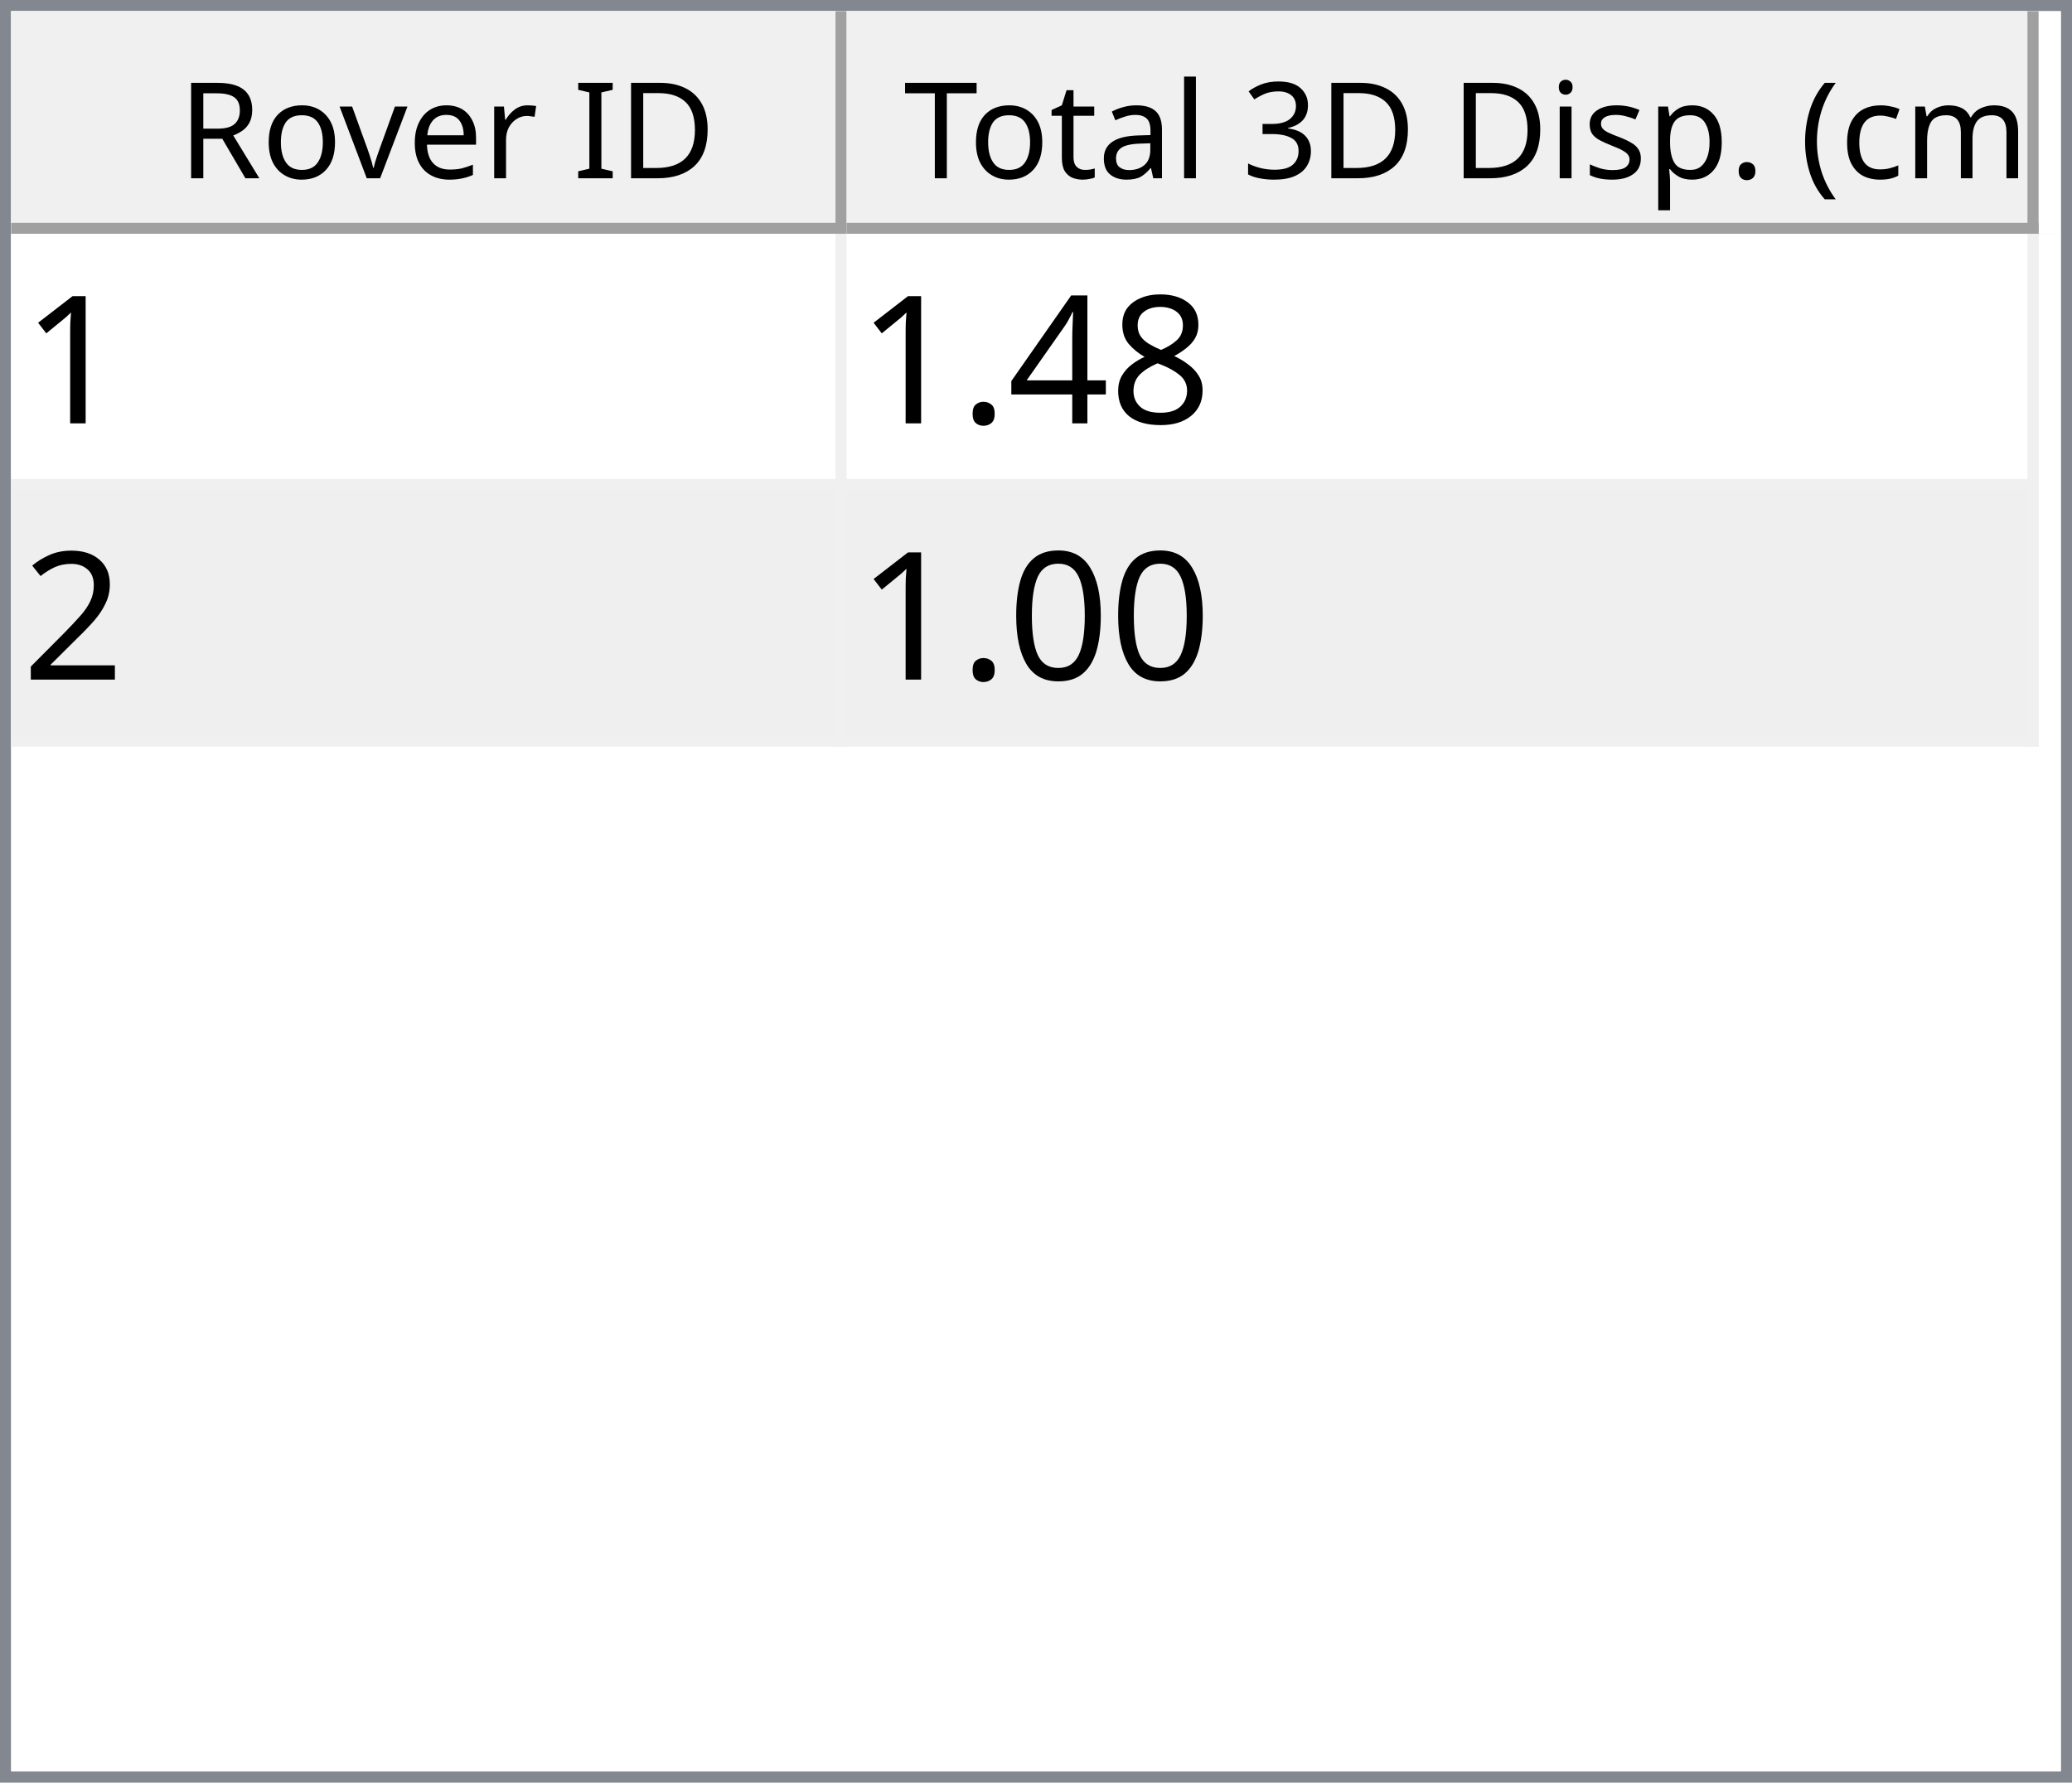
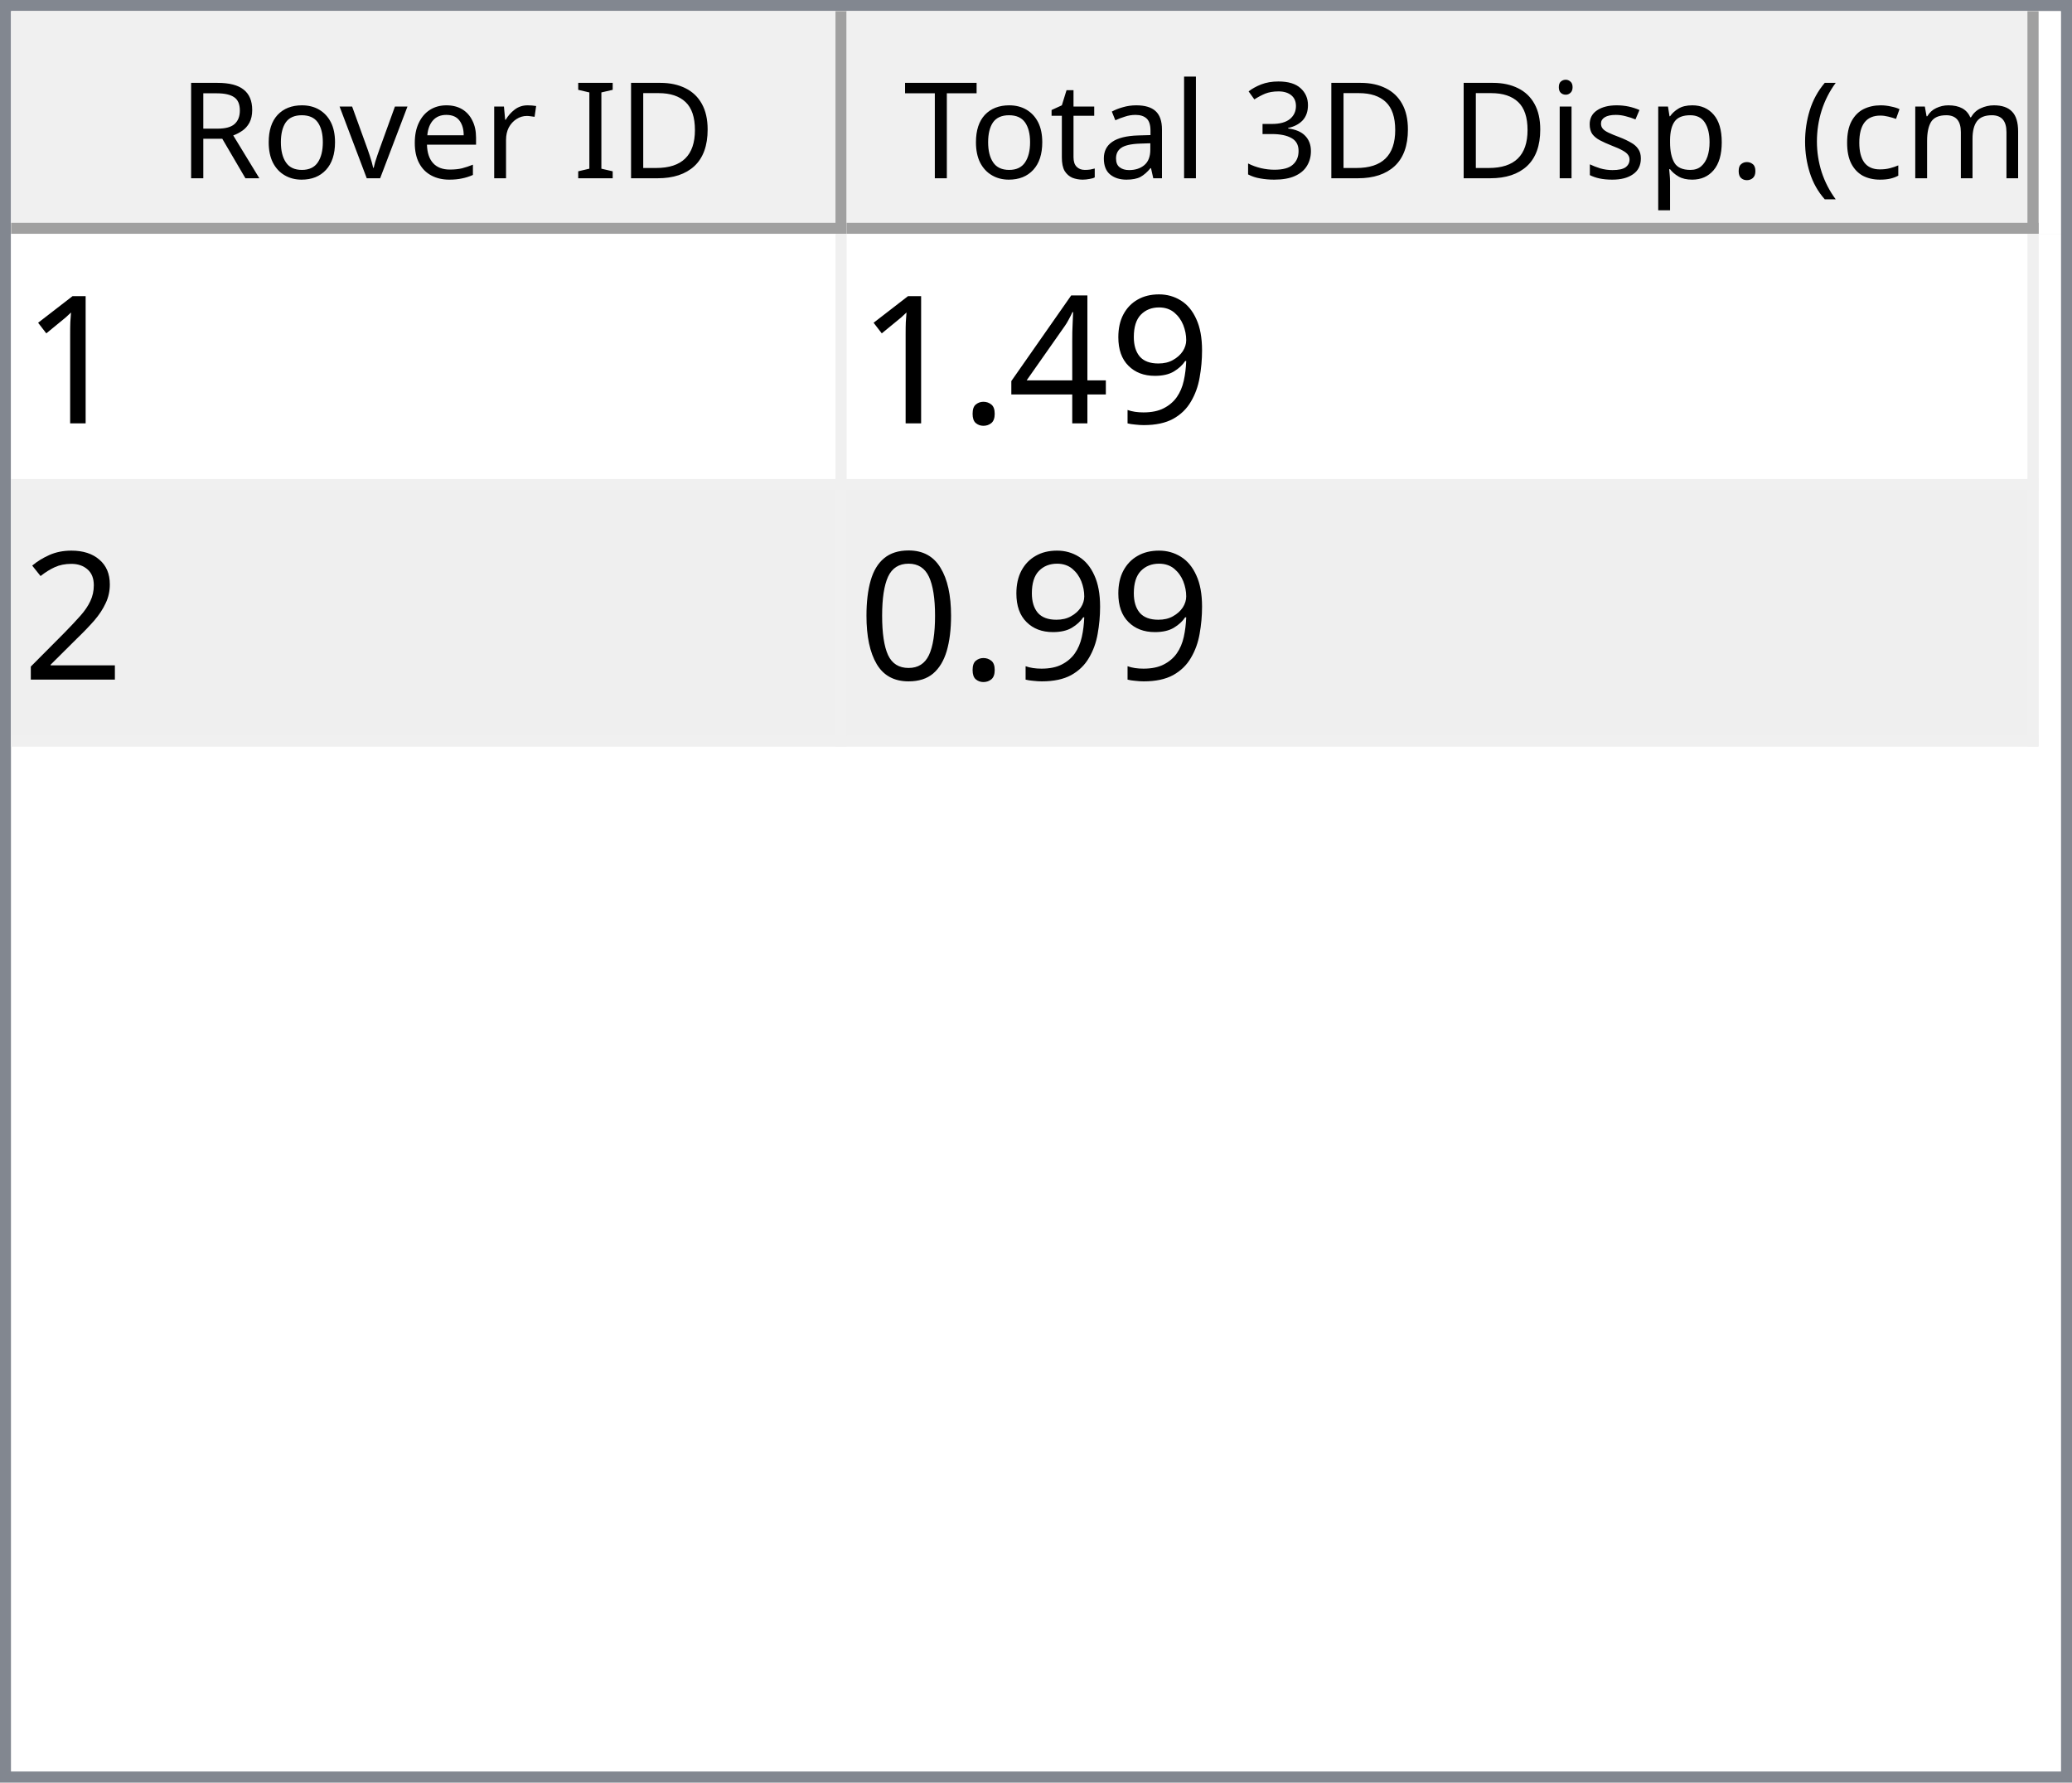
<svg xmlns="http://www.w3.org/2000/svg" style="fill-opacity:1; color-rendering:auto; color-interpolation:auto; text-rendering:auto; stroke:black; stroke-linecap:square; stroke-miterlimit:10; shape-rendering:auto; stroke-opacity:1; fill:black; stroke-dasharray:none; font-weight:normal; stroke-width:1; font-family:'Dialog'; font-style:normal; stroke-linejoin:miter; font-size:12px; stroke-dashoffset:0; image-rendering:auto;" width="186" height="160">
  <defs id="genericDefs" />
  <g>
    <defs id="defs1">
      <clipPath clipPathUnits="userSpaceOnUse" id="clipPath1">
        <path d="M0 0 L186 0 L186 160 L0 160 L0 0 Z" />
      </clipPath>
      <clipPath clipPathUnits="userSpaceOnUse" id="clipPath2">
        <path d="M0 0 L0 160 L186 160 L186 0 Z" />
      </clipPath>
      <clipPath clipPathUnits="userSpaceOnUse" id="clipPath3">
        <path d="M0 0 L0 20 L184 20 L184 0 Z" />
      </clipPath>
      <clipPath clipPathUnits="userSpaceOnUse" id="clipPath4">
        <path d="M0 0 L0 20 L75 20 L75 0 Z" />
      </clipPath>
      <clipPath clipPathUnits="userSpaceOnUse" id="clipPath5">
        <path d="M1 1 L1 19 L74 19 L74 1 Z" />
      </clipPath>
      <clipPath clipPathUnits="userSpaceOnUse" id="clipPath6">
        <path d="M0 0 L0 18 L73 18 L73 0 Z" />
      </clipPath>
      <clipPath clipPathUnits="userSpaceOnUse" id="clipPath7">
        <path d="M-0.5 -0.5 L-0.5 19.5 L74.5 19.5 L74.5 -0.5 Z" />
      </clipPath>
      <clipPath clipPathUnits="userSpaceOnUse" id="clipPath8">
        <path d="M0 0 L0 20 L107 20 L107 0 Z" />
      </clipPath>
      <clipPath clipPathUnits="userSpaceOnUse" id="clipPath9">
        <path d="M1 1 L1 19 L106 19 L106 1 Z" />
      </clipPath>
      <clipPath clipPathUnits="userSpaceOnUse" id="clipPath10">
        <path d="M0 0 L0 18 L105 18 L105 0 Z" />
      </clipPath>
      <clipPath clipPathUnits="userSpaceOnUse" id="clipPath11">
        <path d="M-0.5 -0.5 L-0.5 19.5 L106.5 19.5 L106.5 -0.5 Z" />
      </clipPath>
      <clipPath clipPathUnits="userSpaceOnUse" id="clipPath12">
        <path d="M0 0 L0 138 L184 138 L184 0 Z" />
      </clipPath>
      <clipPath clipPathUnits="userSpaceOnUse" id="clipPath13">
        <path d="M0 0 L0 46 L182 46 L182 0 Z" />
      </clipPath>
      <clipPath clipPathUnits="userSpaceOnUse" id="clipPath14">
        <path d="M-0.5 -0.5 L-0.5 45.5 L181.5 45.5 L181.5 -0.5 Z" />
      </clipPath>
      <clipPath clipPathUnits="userSpaceOnUse" id="clipPath15">
        <path d="M0 0 L0 22 L74 22 L74 0 Z" />
      </clipPath>
      <clipPath clipPathUnits="userSpaceOnUse" id="clipPath16">
        <path d="M0 0 L0 22 L106 22 L106 0 Z" />
      </clipPath>
      <font horiz-adv-x="64.551" id="font1">
        <font-face ascent="107.91" descent="25.098" units-per-em="100" style="font-style:normal; font-family:Segoe UI; font-weight:normal;" />
        <missing-glyph horiz-adv-x="64.551" d="M8.109 0 L8.109 68.266 L56.453 68.266 L56.453 0 L8.109 0 ZM15.328 7.234 L49.219 7.234 L49.219 61.031 L15.328 61.031 L15.328 7.234 Z" />
        <glyph unicode="D" horiz-adv-x="70.117" d="M9.188 0 L9.188 70.016 L28.516 70.016 Q65.531 70.016 65.531 35.891 Q65.531 19.672 55.25 9.836 Q44.969 0 27.734 0 L9.188 0 ZM17.391 62.594 L17.391 7.422 L27.828 7.422 Q41.609 7.422 49.273 14.797 Q56.938 22.172 56.938 35.688 Q56.938 62.594 28.328 62.594 L17.391 62.594 Z" />
        <glyph unicode="I" horiz-adv-x="26.611" d="M17.391 0 L9.188 0 L9.188 70.016 L17.391 70.016 L17.391 0 Z" />
        <glyph unicode=" " horiz-adv-x="27.393" d="" />
        <glyph unicode="r" horiz-adv-x="34.766" d="M34.188 41.891 Q32.078 43.5 28.125 43.5 Q23 43.5 19.555 38.672 Q16.109 33.844 16.109 25.484 L16.109 0 L8.109 0 L8.109 50 L16.109 50 L16.109 39.703 L16.312 39.703 Q18.016 44.969 21.531 47.922 Q25.047 50.875 29.391 50.875 Q32.516 50.875 34.188 50.203 L34.188 41.891 Z" />
        <glyph unicode="e" horiz-adv-x="52.295" d="M48.297 23 L12.984 23 Q13.188 14.656 17.484 10.109 Q21.781 5.562 29.297 5.562 Q37.75 5.562 44.828 11.141 L44.828 3.609 Q38.234 -1.172 27.391 -1.172 Q16.797 -1.172 10.742 5.641 Q4.688 12.453 4.688 24.812 Q4.688 36.469 11.305 43.82 Q17.922 51.172 27.734 51.172 Q37.547 51.172 42.922 44.828 Q48.297 38.484 48.297 27.203 L48.297 23 ZM40.094 29.781 Q40.047 36.719 36.75 40.578 Q33.453 44.438 27.594 44.438 Q21.922 44.438 17.969 40.383 Q14.016 36.328 13.094 29.781 L40.094 29.781 Z" />
        <glyph unicode="v" horiz-adv-x="47.9" d="M47.406 50 L27.484 0 L19.625 0 L0.688 50 L9.469 50 L22.172 13.672 Q23.578 9.672 23.922 6.688 L24.125 6.688 Q24.609 10.453 25.688 13.484 L38.969 50 L47.406 50 Z" />
        <glyph unicode="o" horiz-adv-x="58.594" d="M29 -1.172 Q17.922 -1.172 11.305 5.836 Q4.688 12.844 4.688 24.422 Q4.688 37.016 11.57 44.094 Q18.453 51.172 30.172 51.172 Q41.359 51.172 47.633 44.289 Q53.906 37.406 53.906 25.203 Q53.906 13.234 47.141 6.031 Q40.375 -1.172 29 -1.172 ZM29.594 44.438 Q21.875 44.438 17.383 39.188 Q12.891 33.938 12.891 24.703 Q12.891 15.828 17.43 10.695 Q21.969 5.562 29.594 5.562 Q37.359 5.562 41.531 10.594 Q45.703 15.625 45.703 24.906 Q45.703 34.281 41.531 39.359 Q37.359 44.438 29.594 44.438 Z" />
        <glyph unicode="R" horiz-adv-x="59.814" d="M59.375 0 L49.609 0 L37.891 19.625 Q36.281 22.359 34.766 24.289 Q33.25 26.219 31.664 27.438 Q30.078 28.656 28.25 29.219 Q26.422 29.781 24.125 29.781 L17.391 29.781 L17.391 0 L9.188 0 L9.188 70.016 L30.078 70.016 Q34.672 70.016 38.555 68.867 Q42.438 67.719 45.289 65.375 Q48.141 63.031 49.758 59.547 Q51.375 56.062 51.375 51.375 Q51.375 47.703 50.273 44.656 Q49.172 41.609 47.148 39.211 Q45.125 36.812 42.266 35.133 Q39.406 33.453 35.844 32.516 L35.844 32.328 Q37.594 31.547 38.891 30.547 Q40.188 29.547 41.359 28.18 Q42.531 26.812 43.68 25.078 Q44.828 23.344 46.234 21.047 L59.375 0 ZM17.391 62.594 L17.391 37.203 L28.516 37.203 Q31.594 37.203 34.203 38.133 Q36.812 39.062 38.719 40.797 Q40.625 42.531 41.703 45.047 Q42.781 47.562 42.781 50.688 Q42.781 56.297 39.141 59.445 Q35.5 62.594 28.609 62.594 L17.391 62.594 Z" />
        <glyph unicode=")" horiz-adv-x="30.176" d="M8.297 -15.922 L1.172 -15.922 Q16.406 2.344 16.406 26.812 Q16.406 51.469 1.078 70.016 L8.297 70.016 Q23.531 52.156 23.531 26.703 Q23.531 1.375 8.297 -15.922 Z" />
        <glyph unicode="m" horiz-adv-x="86.133" d="M79.109 0 L71.094 0 L71.094 28.719 Q71.094 37.016 68.531 40.727 Q65.969 44.438 59.906 44.438 Q54.781 44.438 51.195 39.75 Q47.609 35.062 47.609 28.516 L47.609 0 L39.594 0 L39.594 29.688 Q39.594 44.438 28.219 44.438 Q22.953 44.438 19.531 40.016 Q16.109 35.594 16.109 28.516 L16.109 0 L8.109 0 L8.109 50 L16.109 50 L16.109 42.094 L16.312 42.094 Q21.625 51.172 31.844 51.172 Q36.969 51.172 40.773 48.312 Q44.578 45.453 46 40.828 Q51.562 51.172 62.594 51.172 Q79.109 51.172 79.109 30.812 L79.109 0 Z" />
        <glyph unicode="c" horiz-adv-x="46.191" d="M42.188 2.297 Q36.422 -1.172 28.516 -1.172 Q17.828 -1.172 11.258 5.789 Q4.688 12.75 4.688 23.828 Q4.688 36.188 11.766 43.68 Q18.844 51.172 30.672 51.172 Q37.25 51.172 42.281 48.734 L42.281 40.531 Q36.719 44.438 30.375 44.438 Q22.703 44.438 17.797 38.945 Q12.891 33.453 12.891 24.516 Q12.891 15.719 17.508 10.641 Q22.125 5.562 29.891 5.562 Q36.422 5.562 42.188 9.906 L42.188 2.297 Z" />
        <glyph unicode="(" horiz-adv-x="30.176" d="M29.109 -15.922 L21.969 -15.922 Q6.844 1.375 6.844 26.703 Q6.844 52.156 21.969 70.016 L29.203 70.016 Q13.875 51.469 13.875 26.812 Q13.875 2.344 29.109 -15.922 Z" />
        <glyph unicode="." horiz-adv-x="21.68" d="M10.891 -1.078 Q8.641 -1.078 7.055 0.539 Q5.469 2.156 5.469 4.391 Q5.469 6.641 7.055 8.273 Q8.641 9.906 10.891 9.906 Q13.188 9.906 14.797 8.273 Q16.406 6.641 16.406 4.391 Q16.406 2.156 14.797 0.539 Q13.188 -1.078 10.891 -1.078 Z" />
        <glyph unicode="p" horiz-adv-x="58.789" d="M16.312 7.234 L16.109 7.234 L16.109 -23 L8.109 -23 L8.109 50 L16.109 50 L16.109 41.219 L16.312 41.219 Q22.219 51.172 33.594 51.172 Q43.266 51.172 48.688 44.461 Q54.109 37.75 54.109 26.469 Q54.109 13.922 48 6.375 Q41.891 -1.172 31.297 -1.172 Q21.578 -1.172 16.312 7.234 ZM16.109 27.391 L16.109 20.406 Q16.109 14.203 20.141 9.883 Q24.172 5.562 30.375 5.562 Q37.641 5.562 41.773 11.133 Q45.906 16.703 45.906 26.609 Q45.906 34.969 42.047 39.703 Q38.188 44.438 31.594 44.438 Q24.609 44.438 20.359 39.578 Q16.109 34.719 16.109 27.391 Z" />
        <glyph unicode="s" horiz-adv-x="42.432" d="M5.078 1.812 L5.078 10.406 Q11.625 5.562 19.484 5.562 Q30.031 5.562 30.031 12.594 Q30.031 14.594 29.125 15.992 Q28.219 17.391 26.68 18.461 Q25.141 19.531 23.07 20.383 Q21 21.234 18.609 22.172 Q15.281 23.484 12.766 24.828 Q10.25 26.172 8.57 27.859 Q6.891 29.547 6.031 31.695 Q5.172 33.844 5.172 36.719 Q5.172 40.234 6.789 42.945 Q8.406 45.656 11.086 47.484 Q13.766 49.312 17.211 50.242 Q20.656 51.172 24.312 51.172 Q30.812 51.172 35.938 48.922 L35.938 40.828 Q30.422 44.438 23.25 44.438 Q21 44.438 19.195 43.922 Q17.391 43.406 16.094 42.477 Q14.797 41.547 14.086 40.258 Q13.375 38.969 13.375 37.406 Q13.375 35.453 14.086 34.133 Q14.797 32.812 16.164 31.789 Q17.531 30.766 19.484 29.938 Q21.438 29.109 23.922 28.125 Q27.25 26.859 29.883 25.516 Q32.516 24.172 34.375 22.484 Q36.234 20.797 37.234 18.602 Q38.234 16.406 38.234 13.375 Q38.234 9.672 36.602 6.938 Q34.969 4.203 32.234 2.398 Q29.5 0.594 25.93 -0.289 Q22.359 -1.172 18.453 -1.172 Q10.75 -1.172 5.078 1.812 Z" />
        <glyph unicode="i" horiz-adv-x="24.219" d="M12.203 62.703 Q10.062 62.703 8.547 64.164 Q7.031 65.625 7.031 67.875 Q7.031 70.125 8.547 71.609 Q10.062 73.094 12.203 73.094 Q14.406 73.094 15.945 71.609 Q17.484 70.125 17.484 67.875 Q17.484 65.719 15.945 64.211 Q14.406 62.703 12.203 62.703 ZM16.109 0 L8.109 0 L8.109 50 L16.109 50 L16.109 0 Z" />
        <glyph unicode="3" horiz-adv-x="53.906" d="M46.531 19.828 Q46.531 15.094 44.75 11.211 Q42.969 7.328 39.719 4.57 Q36.469 1.812 31.93 0.297 Q27.391 -1.219 21.922 -1.219 Q11.922 -1.219 6 2.594 L6 11.188 Q13.094 5.609 22.219 5.609 Q25.875 5.609 28.828 6.539 Q31.781 7.469 33.906 9.227 Q36.031 10.984 37.18 13.477 Q38.328 15.969 38.328 19.094 Q38.328 32.812 18.797 32.812 L12.984 32.812 L12.984 39.594 L18.5 39.594 Q35.797 39.594 35.797 52.484 Q35.797 64.406 22.609 64.406 Q15.188 64.406 8.688 59.422 L8.688 67.188 Q15.375 71.188 24.609 71.188 Q29 71.188 32.57 69.969 Q36.141 68.75 38.68 66.555 Q41.219 64.359 42.609 61.281 Q44 58.203 44 54.5 Q44 40.672 30.031 36.719 L30.031 36.531 Q33.594 36.141 36.625 34.797 Q39.656 33.453 41.852 31.305 Q44.047 29.156 45.289 26.25 Q46.531 23.344 46.531 19.828 Z" />
        <glyph unicode="l" horiz-adv-x="24.219" d="M16.109 0 L8.109 0 L8.109 74.031 L16.109 74.031 L16.109 0 Z" />
        <glyph unicode="a" horiz-adv-x="50.879" d="M43.891 0 L35.891 0 L35.891 7.812 L35.688 7.812 Q30.469 -1.172 20.312 -1.172 Q12.844 -1.172 8.617 2.781 Q4.391 6.734 4.391 13.281 Q4.391 27.297 20.906 29.594 L35.891 31.688 Q35.891 44.438 25.594 44.438 Q16.547 44.438 9.281 38.281 L9.281 46.484 Q16.656 51.172 26.266 51.172 Q43.891 51.172 43.891 32.516 L43.891 0 ZM35.891 25.297 L23.828 23.641 Q18.266 22.859 15.43 20.875 Q12.594 18.891 12.594 13.875 Q12.594 10.203 15.211 7.883 Q17.828 5.562 22.172 5.562 Q28.125 5.562 32.008 9.742 Q35.891 13.922 35.891 20.312 L35.891 25.297 Z" />
        <glyph unicode="t" horiz-adv-x="33.887" d="M31.297 0.484 Q28.469 -1.078 23.828 -1.078 Q10.688 -1.078 10.688 13.578 L10.688 43.172 L2.094 43.172 L2.094 50 L10.688 50 L10.688 62.203 L18.703 64.797 L18.703 50 L31.297 50 L31.297 43.172 L18.703 43.172 L18.703 14.984 Q18.703 9.969 20.414 7.82 Q22.125 5.672 26.078 5.672 Q29.109 5.672 31.297 7.328 L31.297 0.484 Z" />
        <glyph unicode="T" horiz-adv-x="52.393" d="M50.594 62.594 L30.375 62.594 L30.375 0 L22.172 0 L22.172 62.594 L2 62.594 L2 70.016 L50.594 70.016 L50.594 62.594 Z" />
      </font>
      <font horiz-adv-x="75.0" id="font2">
        <font-face ascent="100.537" descent="21.973" units-per-em="100" style="font-style:normal; font-family:sans-serif; font-weight:normal;" />
        <missing-glyph horiz-adv-x="75.0" d="M12.5 0 L12.5 62.5 L62.5 62.5 L62.5 0 L12.5 0 ZM14.062 1.562 L60.938 1.562 L60.938 60.938 L14.062 60.938 L14.062 1.562 Z" />
        <glyph unicode="1" horiz-adv-x="55.615" d="M37.25 0 L28.469 0 L28.469 56 Q25.297 52.984 20.141 49.953 Q14.984 46.922 10.891 45.406 L10.891 53.906 Q18.266 57.375 23.781 62.305 Q29.297 67.234 31.594 71.875 L37.25 71.875 L37.25 0 Z" />
-         <glyph unicode="8" horiz-adv-x="55.615" d="M17.672 38.812 Q12.203 40.828 9.57 44.539 Q6.938 48.25 6.938 53.422 Q6.938 61.234 12.555 66.555 Q18.172 71.875 27.484 71.875 Q36.859 71.875 42.578 66.43 Q48.297 60.984 48.297 53.172 Q48.297 48.188 45.68 44.508 Q43.062 40.828 37.75 38.812 Q44.344 36.672 47.781 31.883 Q51.219 27.094 51.219 20.453 Q51.219 11.281 44.727 5.031 Q38.234 -1.219 27.641 -1.219 Q17.047 -1.219 10.547 5.055 Q4.047 11.328 4.047 20.703 Q4.047 27.688 7.594 32.398 Q11.141 37.109 17.672 38.812 ZM15.922 53.719 Q15.922 48.641 19.195 45.414 Q22.469 42.188 27.688 42.188 Q32.766 42.188 36.016 45.383 Q39.266 48.578 39.266 53.219 Q39.266 58.062 35.914 61.359 Q32.562 64.656 27.594 64.656 Q22.562 64.656 19.242 61.43 Q15.922 58.203 15.922 53.719 ZM13.094 20.656 Q13.094 16.891 14.875 13.375 Q16.656 9.859 20.172 7.93 Q23.688 6 27.734 6 Q34.031 6 38.133 10.055 Q42.234 14.109 42.234 20.359 Q42.234 26.703 38.016 30.859 Q33.797 35.016 27.438 35.016 Q21.234 35.016 17.164 30.914 Q13.094 26.812 13.094 20.656 Z" />
+         <glyph unicode="9" horiz-adv-x="55.615" d="M5.469 16.547 L13.922 17.328 Q14.984 11.375 18.016 8.688 Q21.047 6 25.781 6 Q29.828 6 32.883 7.859 Q35.938 9.719 37.891 12.82 Q39.844 15.922 41.164 21.195 Q42.484 26.469 42.484 31.938 Q42.484 32.516 42.438 33.688 Q39.797 29.5 35.234 26.883 Q30.672 24.266 25.344 24.266 Q16.453 24.266 10.305 30.711 Q4.156 37.156 4.156 47.703 Q4.156 58.594 10.578 65.234 Q17 71.875 26.656 71.875 Q33.641 71.875 39.43 68.117 Q45.219 64.359 48.219 57.398 Q51.219 50.438 51.219 37.25 Q51.219 23.531 48.242 15.406 Q45.266 7.281 39.383 3.031 Q33.5 -1.219 25.594 -1.219 Q17.188 -1.219 11.867 3.445 Q6.547 8.109 5.469 16.547 ZM41.453 48.141 Q41.453 55.719 37.43 60.156 Q33.406 64.594 27.734 64.594 Q21.875 64.594 17.531 59.812 Q13.188 55.031 13.188 47.406 Q13.188 40.578 17.312 36.305 Q21.438 32.031 27.484 32.031 Q33.594 32.031 37.523 36.305 Q41.453 40.578 41.453 48.141 Z" />
        <glyph unicode="4" horiz-adv-x="55.615" d="M32.328 0 L32.328 17.141 L1.266 17.141 L1.266 25.203 L33.938 71.578 L41.109 71.578 L41.109 25.203 L50.781 25.203 L50.781 17.141 L41.109 17.141 L41.109 0 L32.328 0 ZM32.328 25.203 L32.328 57.469 L9.906 25.203 L32.328 25.203 Z" />
        <glyph unicode="." horiz-adv-x="27.783" d="M9.078 0 L9.078 10.016 L19.094 10.016 L19.094 0 L9.078 0 Z" />
        <glyph unicode="2" horiz-adv-x="55.615" d="M50.344 8.453 L50.344 0 L3.031 0 Q2.938 3.172 4.047 6.109 Q5.859 10.938 9.836 15.625 Q13.812 20.312 21.344 26.469 Q33.016 36.031 37.117 41.625 Q41.219 47.219 41.219 52.203 Q41.219 57.422 37.477 61.008 Q33.734 64.594 27.734 64.594 Q21.391 64.594 17.578 60.789 Q13.766 56.984 13.719 50.25 L4.688 51.172 Q5.609 61.281 11.664 66.578 Q17.719 71.875 27.938 71.875 Q38.234 71.875 44.242 66.164 Q50.25 60.453 50.25 52 Q50.25 47.703 48.492 43.555 Q46.734 39.406 42.656 34.812 Q38.578 30.219 29.109 22.219 Q21.188 15.578 18.945 13.211 Q16.703 10.844 15.234 8.453 L50.344 8.453 Z" />
        <glyph unicode="0" horiz-adv-x="55.615" d="M4.156 35.297 Q4.156 48 6.766 55.742 Q9.375 63.484 14.523 67.68 Q19.672 71.875 27.484 71.875 Q33.25 71.875 37.594 69.555 Q41.938 67.234 44.773 62.867 Q47.609 58.5 49.219 52.227 Q50.828 45.953 50.828 35.297 Q50.828 22.703 48.242 14.969 Q45.656 7.234 40.508 3.008 Q35.359 -1.219 27.484 -1.219 Q17.141 -1.219 11.234 6.203 Q4.156 15.141 4.156 35.297 ZM13.188 35.297 Q13.188 17.672 17.312 11.836 Q21.438 6 27.484 6 Q33.547 6 37.672 11.859 Q41.797 17.719 41.797 35.297 Q41.797 52.984 37.672 58.789 Q33.547 64.594 27.391 64.594 Q21.344 64.594 17.719 59.469 Q13.188 52.938 13.188 35.297 Z" />
      </font>
    </defs>
    <g style="fill:white; stroke:white;">
      <rect x="0" y="0" width="186" style="clip-path:url(#clipPath1); stroke:none;" height="160" />
    </g>
    <g style="fill:white; text-rendering:optimizeSpeed; color-rendering:optimizeSpeed; image-rendering:optimizeSpeed; shape-rendering:crispEdges; stroke:white; color-interpolation:sRGB;">
      <rect x="0" width="186" height="160" y="0" style="stroke:none;" />
      <path style="stroke:none;" d="M0 160 L186 160 L186 0 L0 0 Z" />
    </g>
    <g style="fill:rgb(240,240,240); font-family:'Segoe UI'; stroke:rgb(240,240,240);">
      <rect x="0" y="0" width="186" style="clip-path:url(#clipPath2); stroke:none;" height="160" />
    </g>
    <g style="fill:rgb(130,135,144); font-family:'Segoe UI'; stroke:rgb(130,135,144);">
      <path d="M0 0 L186 0 L186 160 L0 160 L0 0 ZM1 1 L185 1 L185 159 L1 159 L1 1 Z" style="fill-rule:evenodd; clip-path:url(#clipPath2); stroke:none;" />
    </g>
    <g style="fill:white; font-family:'Segoe UI'; stroke:white;" transform="translate(1,1)">
      <rect x="0" y="0" width="184" style="clip-path:url(#clipPath3); stroke:none;" height="20" />
    </g>
    <g style="fill:rgb(240,240,240); font-family:'Segoe UI'; stroke:rgb(240,240,240);" transform="translate(1,1)">
      <rect x="0" y="0" width="75" style="clip-path:url(#clipPath4); stroke:none;" height="20" />
    </g>
    <g style="font-family:'Segoe UI';" transform="translate(2,2)">
      <text x="14" xml:space="preserve" y="14" style="clip-path:url(#clipPath6); stroke:none;">Rover ID</text>
    </g>
    <g style="fill:rgb(160,160,160); font-family:'Segoe UI'; stroke:rgb(160,160,160); stroke-linejoin:bevel;" transform="translate(1.5,1.5)">
      <line x1="74" x2="74" y1="0" style="fill:none; clip-path:url(#clipPath7);" y2="19" />
    </g>
    <g style="fill:rgb(160,160,160); font-family:'Segoe UI'; stroke:rgb(160,160,160); stroke-linejoin:bevel;" transform="matrix(1,0,0,1,1,1) translate(0.5,0.5)">
      <line x1="0" x2="74" y1="19" style="fill:none; clip-path:url(#clipPath7);" y2="19" />
    </g>
    <g style="fill:rgb(240,240,240); font-family:'Segoe UI'; stroke:rgb(240,240,240);" transform="translate(76,1)">
      <rect x="0" y="0" width="107" style="clip-path:url(#clipPath8); stroke:none;" height="20" />
    </g>
    <g style="font-family:'Segoe UI';" transform="translate(77,2)">
      <text x="1" xml:space="preserve" y="14" style="clip-path:url(#clipPath10); stroke:none;"> Total 3D Disp. (cm)</text>
    </g>
    <g style="fill:rgb(160,160,160); font-family:'Segoe UI'; stroke:rgb(160,160,160); stroke-linejoin:bevel;" transform="translate(76.5,1.5)">
      <line x1="106" x2="106" y1="0" style="fill:none; clip-path:url(#clipPath11);" y2="19" />
    </g>
    <g style="fill:rgb(160,160,160); font-family:'Segoe UI'; stroke:rgb(160,160,160); stroke-linejoin:bevel;" transform="matrix(1,0,0,1,76,1) translate(0.5,0.5)">
      <line x1="0" x2="106" y1="19" style="fill:none; clip-path:url(#clipPath11);" y2="19" />
    </g>
    <g style="fill:white; font-family:'Segoe UI'; stroke:white;" transform="translate(1,21)">
      <rect x="0" y="0" width="184" style="clip-path:url(#clipPath12); stroke:none;" height="138" />
    </g>
    <g style="fill:rgb(240,240,240); font-size:16px; font-family:sans-serif; stroke:rgb(240,240,240);" transform="translate(1,21)">
      <rect x="0" y="0" width="182" style="clip-path:url(#clipPath13); stroke:none;" height="46" />
      <line transform="translate(0.5,0.5)" x1="0" x2="181" y1="22" style="clip-path:url(#clipPath14); fill:none; stroke-linejoin:bevel;" y2="22" />
    </g>
    <g transform="matrix(1,0,0,1,1,21) translate(0.5,0.5)" style="fill:rgb(240,240,240); font-size:16px; font-family:sans-serif; stroke:rgb(240,240,240); stroke-linejoin:bevel;">
      <line x1="0" x2="181" y1="45" style="fill:none; clip-path:url(#clipPath14);" y2="45" />
    </g>
    <g transform="matrix(1,0,0,1,1,21) translate(0.5,0.5)" style="fill:rgb(240,240,240); font-size:16px; font-family:sans-serif; stroke:rgb(240,240,240); stroke-linejoin:bevel;">
      <line x1="74" x2="74" y1="0" style="fill:none; clip-path:url(#clipPath14);" y2="45" />
    </g>
    <g transform="matrix(1,0,0,1,1,21) translate(0.5,0.5)" style="fill:rgb(240,240,240); font-size:16px; font-family:sans-serif; stroke:rgb(240,240,240); stroke-linejoin:bevel;">
      <line x1="181" x2="181" y1="0" style="fill:none; clip-path:url(#clipPath14);" y2="45" />
    </g>
    <g style="fill:white; font-size:16px; font-family:sans-serif; stroke:white;" transform="matrix(1,0,0,1,1,21)">
      <rect x="0" y="0" width="74" style="clip-path:url(#clipPath15); stroke:none;" height="22" />
      <text x="1" y="17" style="fill:black; clip-path:url(#clipPath15); stroke:none;" xml:space="preserve">1</text>
    </g>
    <g style="fill:white; font-size:16px; font-family:sans-serif; stroke:white;" transform="matrix(1,0,0,1,1,21) translate(75,0)">
      <rect x="0" y="0" width="106" style="clip-path:url(#clipPath16); stroke:none;" height="22" />
-       <text x="1" y="17" style="fill:black; clip-path:url(#clipPath16); stroke:none;" xml:space="preserve">1.48</text>
+       <text x="1" y="17" style="fill:black; clip-path:url(#clipPath16); stroke:none;" xml:space="preserve">1.49</text>
    </g>
    <g style="fill:rgb(239,239,239); font-size:16px; font-family:sans-serif; stroke:rgb(239,239,239);" transform="matrix(1,0,0,1,1,21) translate(0,23)">
      <rect x="0" y="0" width="74" style="clip-path:url(#clipPath15); stroke:none;" height="22" />
      <text x="1" y="17" style="fill:black; clip-path:url(#clipPath15); stroke:none;" xml:space="preserve">2</text>
    </g>
    <g style="fill:rgb(239,239,239); font-size:16px; font-family:sans-serif; stroke:rgb(239,239,239);" transform="matrix(1,0,0,1,1,21) translate(75,23)">
      <rect x="0" y="0" width="106" style="clip-path:url(#clipPath16); stroke:none;" height="22" />
-       <text x="1" y="17" style="fill:black; clip-path:url(#clipPath16); stroke:none;" xml:space="preserve">1.00</text>
+       <text x="1" y="17" style="fill:black; clip-path:url(#clipPath16); stroke:none;" xml:space="preserve">0.99</text>
    </g>
  </g>
</svg>
